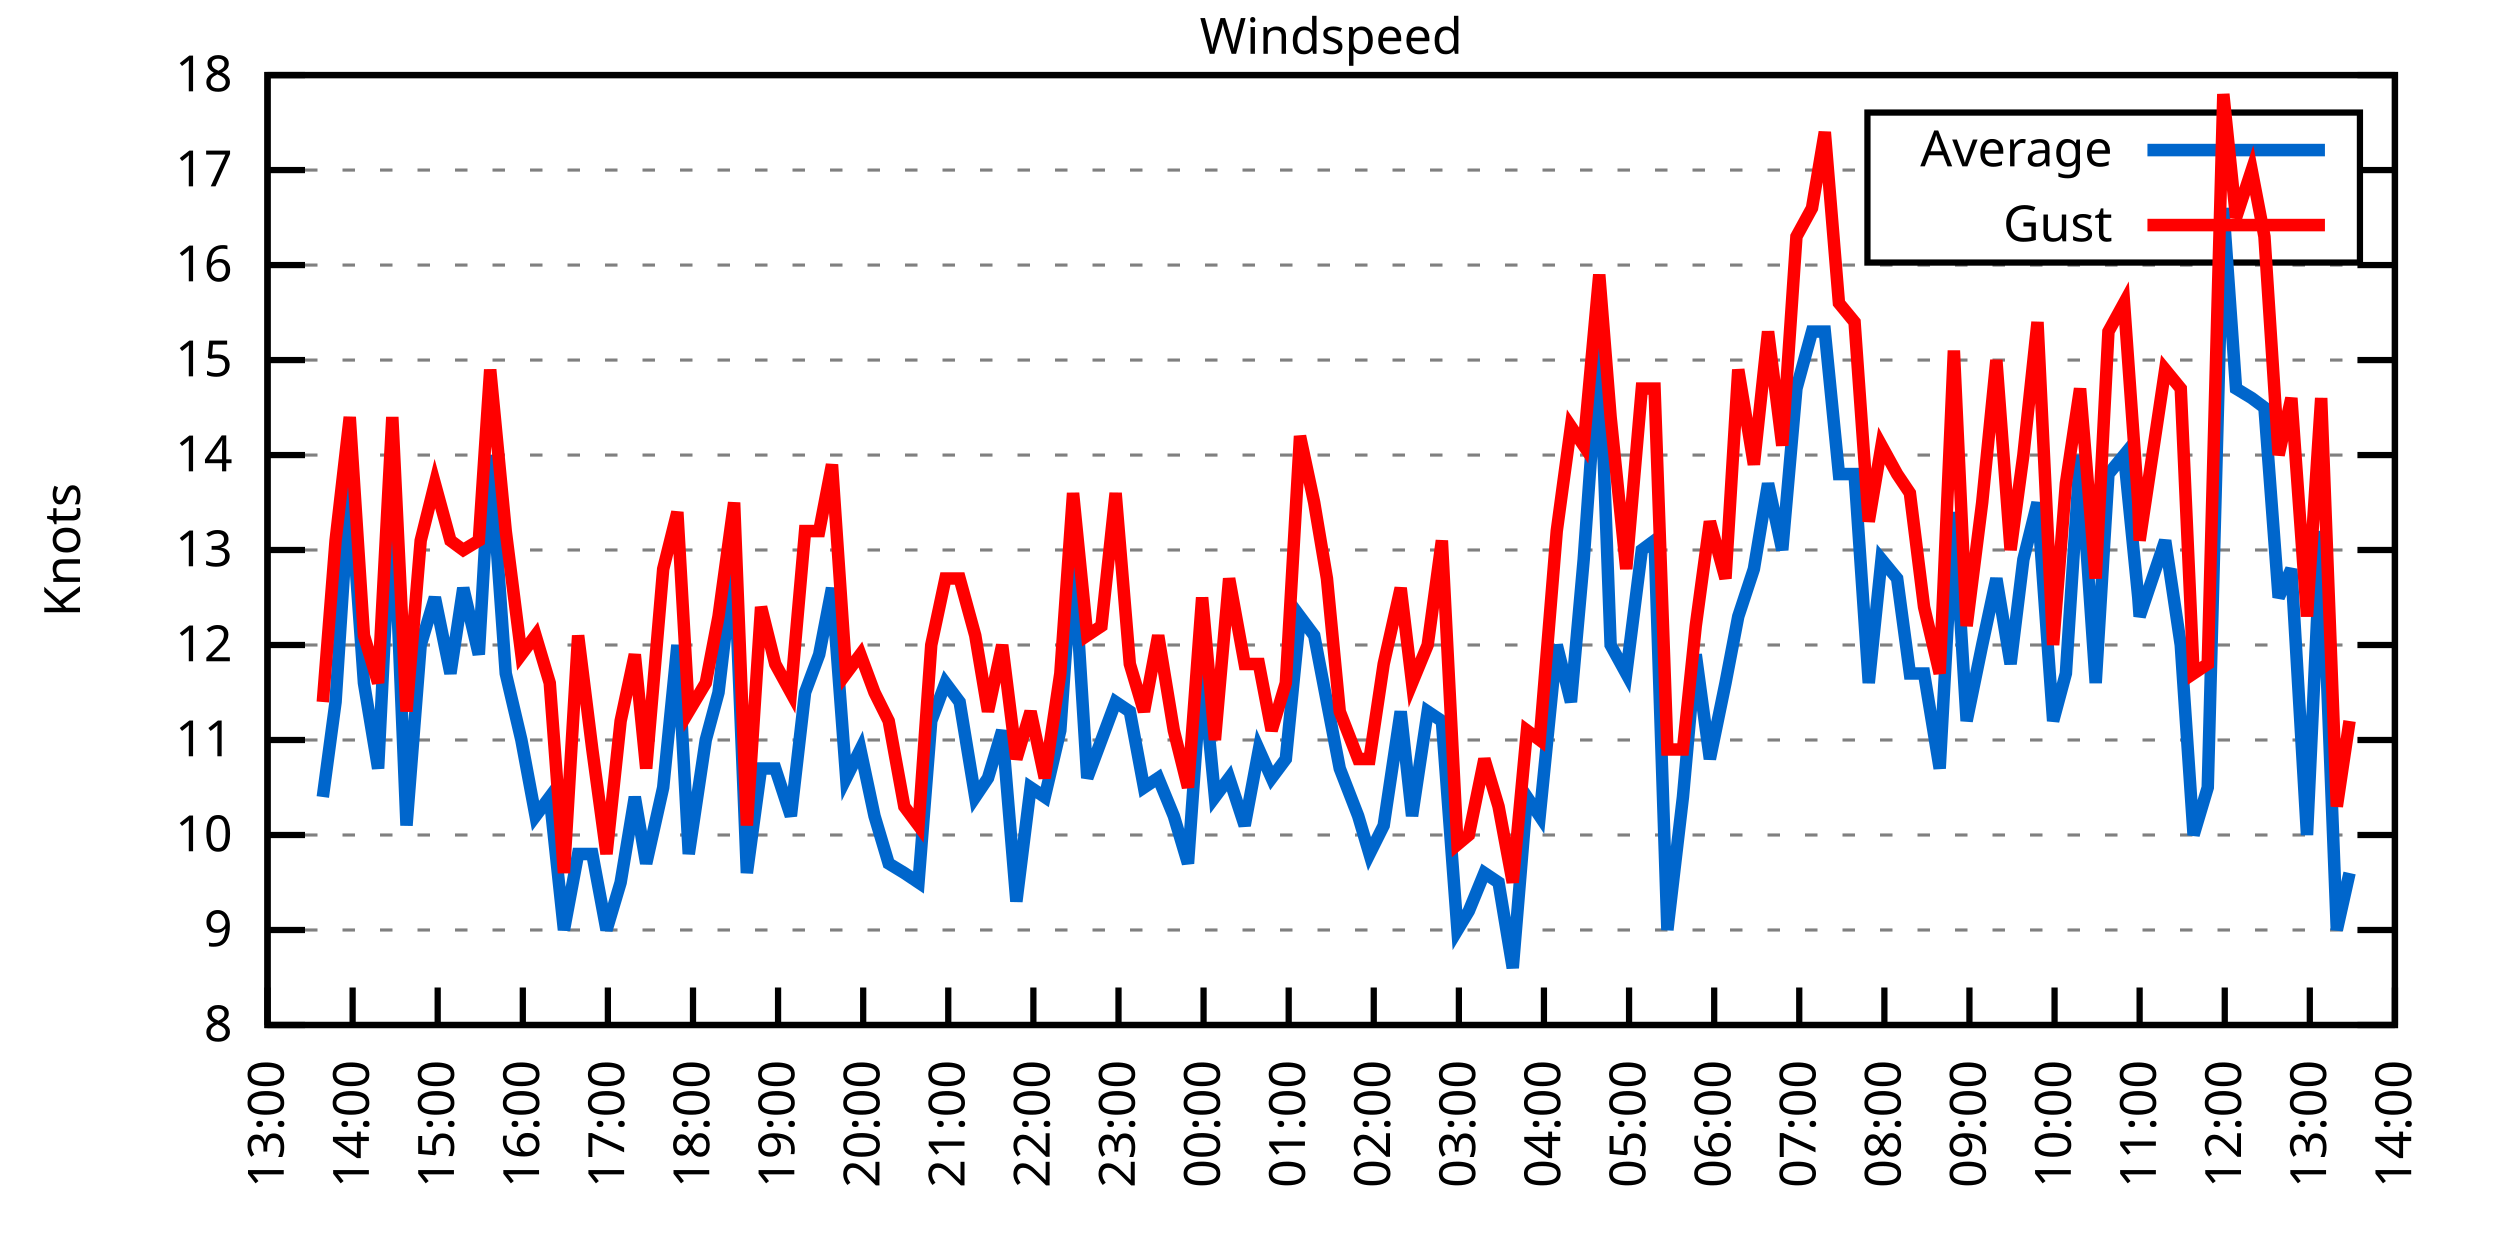
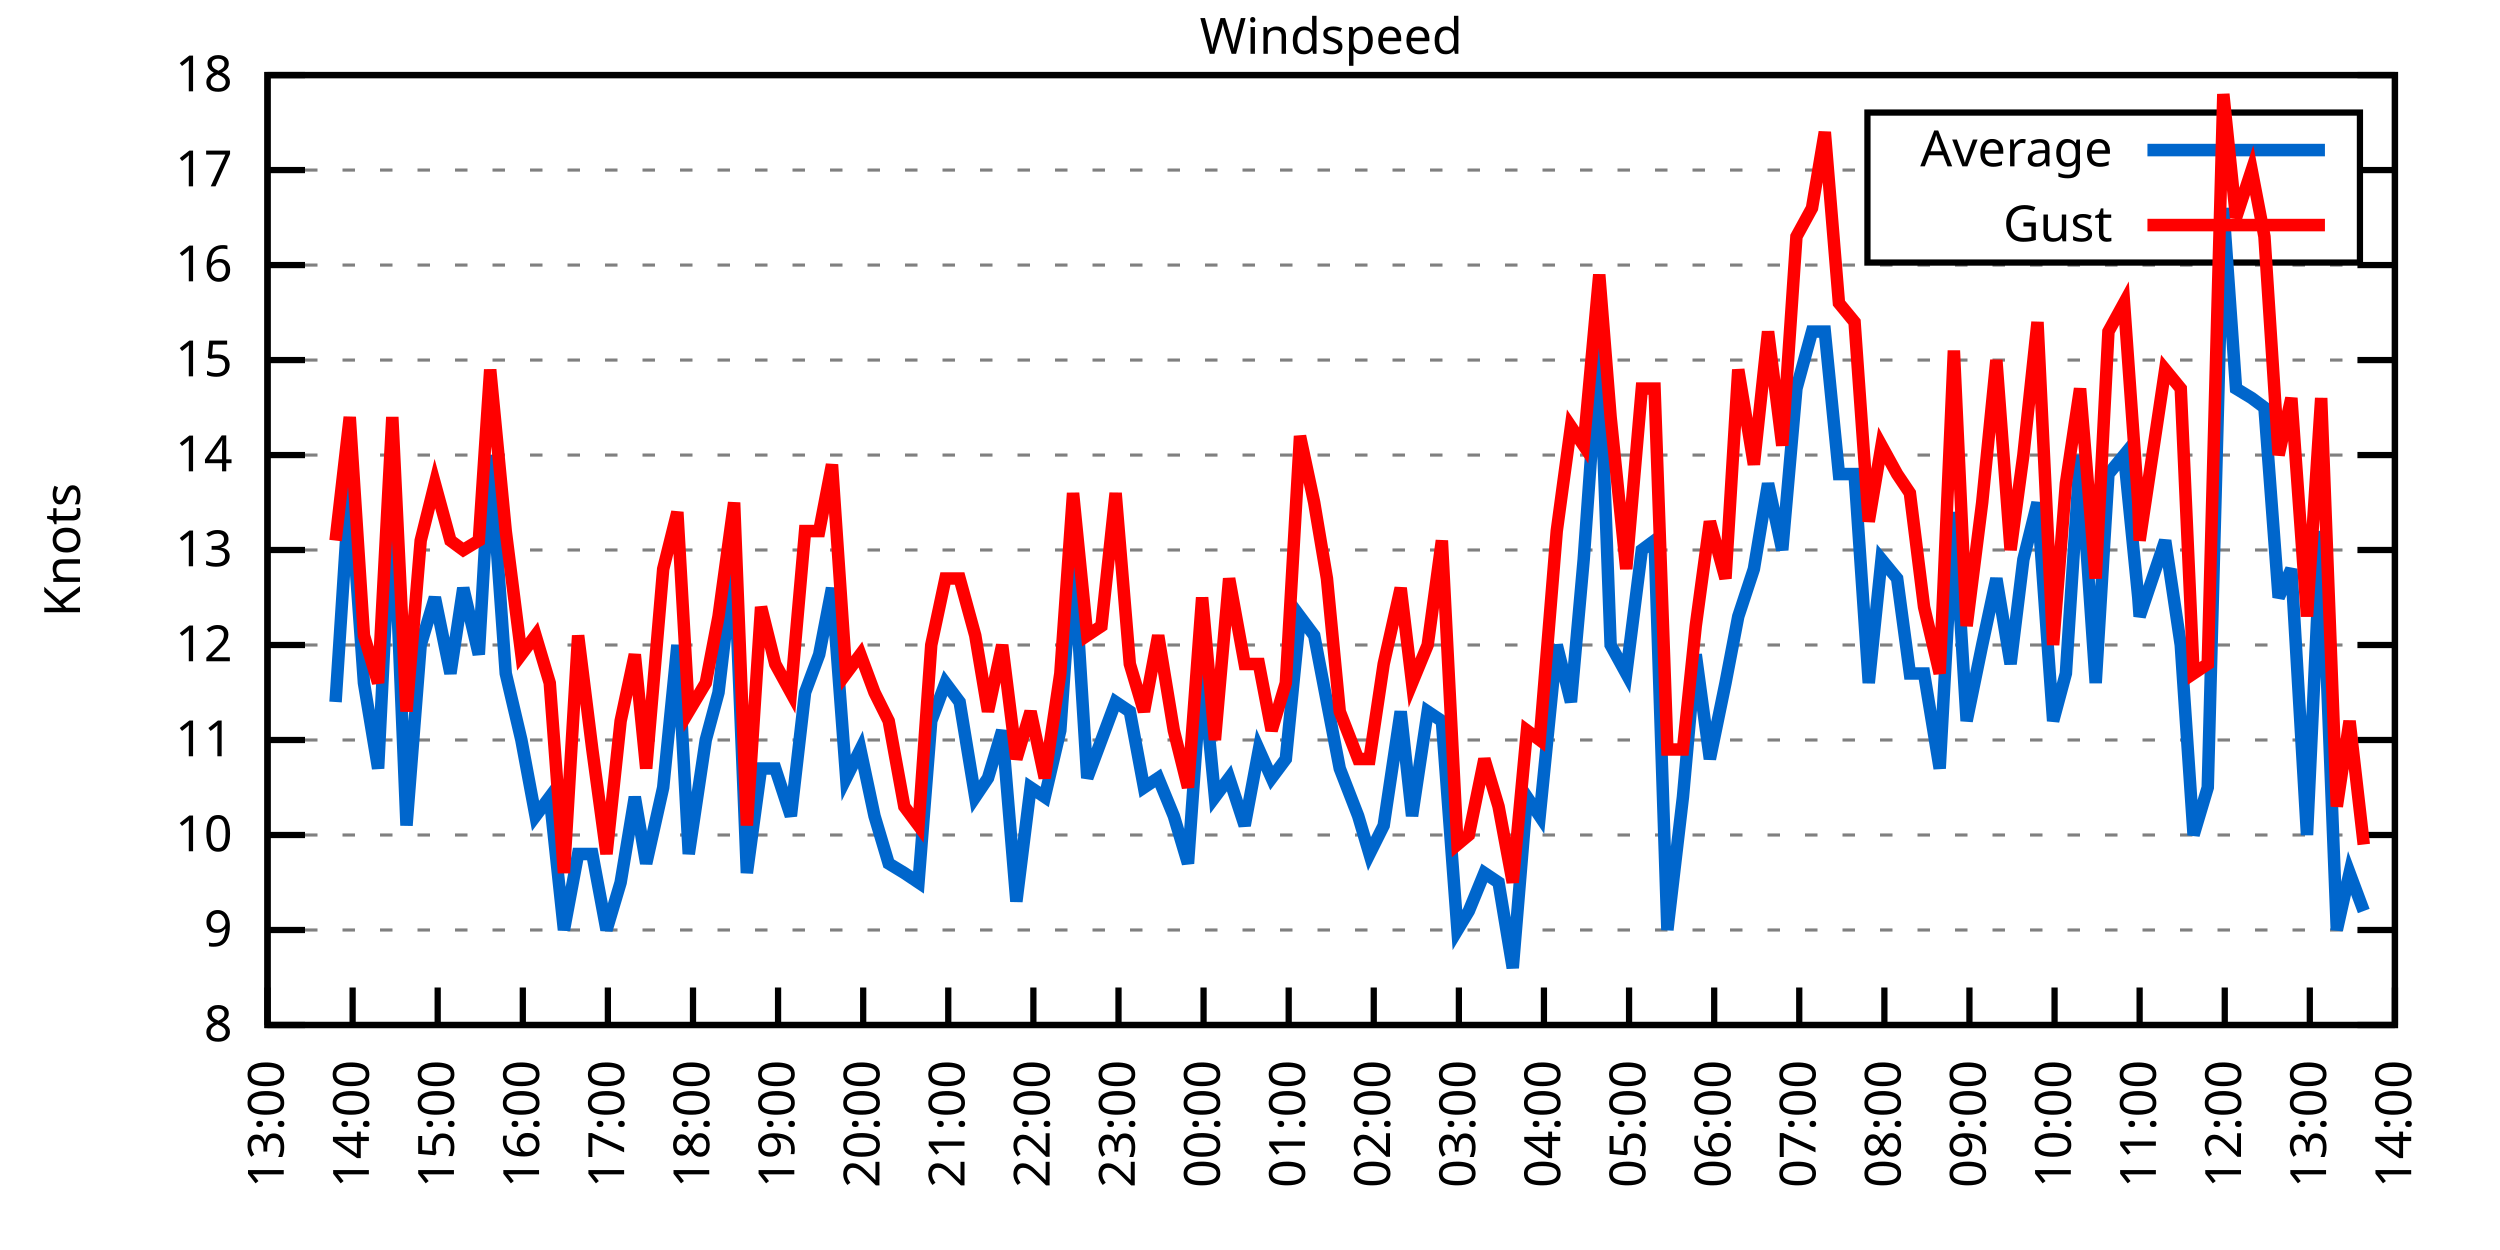
<svg xmlns="http://www.w3.org/2000/svg" xmlns:xlink="http://www.w3.org/1999/xlink" width="400" height="200" viewBox="0 0 400 200">
  <g id="gnuplot_canvas">
    <rect x="0" y="0" width="400" height="200" fill="none" />
    <defs>
      <circle id="gpDot" r="0.5" stroke-width="0.5" stroke="currentColor" />
      <path id="gpPt0" stroke-width="0.333" stroke="currentColor" d="M-1,0 h2 M0,-1 v2" />
      <path id="gpPt1" stroke-width="0.333" stroke="currentColor" d="M-1,-1 L1,1 M1,-1 L-1,1" />
      <path id="gpPt2" stroke-width="0.333" stroke="currentColor" d="M-1,0 L1,0 M0,-1 L0,1 M-1,-1 L1,1 M-1,1 L1,-1" />
      <rect id="gpPt3" stroke-width="0.333" stroke="currentColor" x="-1" y="-1" width="2" height="2" />
      <rect id="gpPt4" stroke-width="0.333" stroke="currentColor" fill="currentColor" x="-1" y="-1" width="2" height="2" />
      <circle id="gpPt5" stroke-width="0.333" stroke="currentColor" cx="0" cy="0" r="1" />
      <use xlink:href="#gpPt5" id="gpPt6" fill="currentColor" stroke="none" />
      <path id="gpPt7" stroke-width="0.333" stroke="currentColor" d="M0,-1.33 L-1.33,0.67 L1.33,0.67 z" />
      <use xlink:href="#gpPt7" id="gpPt8" fill="currentColor" stroke="none" />
      <use xlink:href="#gpPt7" id="gpPt9" stroke="currentColor" transform="rotate(180)" />
      <use xlink:href="#gpPt9" id="gpPt10" fill="currentColor" stroke="none" />
      <use xlink:href="#gpPt3" id="gpPt11" stroke="currentColor" transform="rotate(45)" />
      <use xlink:href="#gpPt11" id="gpPt12" fill="currentColor" stroke="none" />
      <path id="gpPt13" stroke-width="0.333" stroke="currentColor" d="M0,1.330 L1.265,0.411 L0.782,-1.067 L-0.782,-1.076 L-1.265,0.411 z" />
      <use xlink:href="#gpPt13" id="gpPt14" fill="currentColor" stroke="none" />
      <filter id="textbox" filterUnits="objectBoundingBox" x="0" y="0" height="1" width="1">
        <feFlood flood-color="white" flood-opacity="1" result="bgnd" />
        <feComposite in="SourceGraphic" in2="bgnd" operator="atop" />
      </filter>
      <filter id="greybox" filterUnits="objectBoundingBox" x="0" y="0" height="1" width="1">
        <feFlood flood-color="lightgrey" flood-opacity="1" result="grey" />
        <feComposite in="SourceGraphic" in2="grey" operator="atop" />
      </filter>
    </defs>
    <g fill="none" color="white" stroke="currentColor" stroke-width="1.00" stroke-linecap="butt" stroke-linejoin="miter">
</g>
    <g fill="none" color="black" stroke="currentColor" stroke-width="1.00" stroke-linecap="butt" stroke-linejoin="miter">
      <g stroke="none" shape-rendering="crispEdges">
        <polygon fill="rgb(255, 255, 255)" points="42.80,164.00 383.18,164.00 383.18,12.02 42.80,12.02 " />
      </g>
    </g>
    <g fill="none" color="black" stroke="currentColor" stroke-width="1.00" stroke-linecap="butt" stroke-linejoin="miter">
</g>
    <g fill="none" color="black" stroke="black" stroke-width="0.50" stroke-linecap="butt" stroke-linejoin="miter">
</g>
    <g fill="none" color="gray" stroke="currentColor" stroke-width="0.50" stroke-linecap="butt" stroke-linejoin="miter">
      <path stroke="gray" stroke-dasharray="2,4" class="gridline" d="M42.80,164.00 L383.19,164.00  " />
    </g>
    <g fill="none" color="gray" stroke="gray" stroke-width="1.00" stroke-linecap="butt" stroke-linejoin="miter">
</g>
    <g fill="none" color="black" stroke="currentColor" stroke-width="1.00" stroke-linecap="butt" stroke-linejoin="miter">
      <path stroke="black" d="M42.80,164.00 L48.80,164.00 M383.19,164.00 L377.19,164.00  " />
      <g transform="translate(37.20,166.60)" stroke="none" fill="black" font-family="Sans" font-size="8.00" text-anchor="end">
        <text>
          <tspan font-family="Sans"> 8</tspan>
        </text>
      </g>
    </g>
    <g fill="none" color="black" stroke="currentColor" stroke-width="1.00" stroke-linecap="butt" stroke-linejoin="miter">
</g>
    <g fill="none" color="black" stroke="black" stroke-width="0.50" stroke-linecap="butt" stroke-linejoin="miter">
</g>
    <g fill="none" color="gray" stroke="currentColor" stroke-width="0.50" stroke-linecap="butt" stroke-linejoin="miter">
      <path stroke="gray" stroke-dasharray="2,4" class="gridline" d="M42.80,148.80 L383.19,148.80  " />
    </g>
    <g fill="none" color="gray" stroke="gray" stroke-width="1.00" stroke-linecap="butt" stroke-linejoin="miter">
</g>
    <g fill="none" color="black" stroke="currentColor" stroke-width="1.00" stroke-linecap="butt" stroke-linejoin="miter">
      <path stroke="black" d="M42.80,148.80 L48.80,148.80 M383.19,148.80 L377.19,148.80  " />
      <g transform="translate(37.20,151.40)" stroke="none" fill="black" font-family="Sans" font-size="8.00" text-anchor="end">
        <text>
          <tspan font-family="Sans"> 9</tspan>
        </text>
      </g>
    </g>
    <g fill="none" color="black" stroke="currentColor" stroke-width="1.00" stroke-linecap="butt" stroke-linejoin="miter">
</g>
    <g fill="none" color="black" stroke="black" stroke-width="0.50" stroke-linecap="butt" stroke-linejoin="miter">
</g>
    <g fill="none" color="gray" stroke="currentColor" stroke-width="0.50" stroke-linecap="butt" stroke-linejoin="miter">
      <path stroke="gray" stroke-dasharray="2,4" class="gridline" d="M42.80,133.60 L383.19,133.60  " />
    </g>
    <g fill="none" color="gray" stroke="gray" stroke-width="1.00" stroke-linecap="butt" stroke-linejoin="miter">
</g>
    <g fill="none" color="black" stroke="currentColor" stroke-width="1.00" stroke-linecap="butt" stroke-linejoin="miter">
      <path stroke="black" d="M42.80,133.60 L48.80,133.60 M383.19,133.60 L377.19,133.60  " />
      <g transform="translate(37.20,136.20)" stroke="none" fill="black" font-family="Sans" font-size="8.00" text-anchor="end">
        <text>
          <tspan font-family="Sans"> 10</tspan>
        </text>
      </g>
    </g>
    <g fill="none" color="black" stroke="currentColor" stroke-width="1.00" stroke-linecap="butt" stroke-linejoin="miter">
</g>
    <g fill="none" color="black" stroke="black" stroke-width="0.50" stroke-linecap="butt" stroke-linejoin="miter">
</g>
    <g fill="none" color="gray" stroke="currentColor" stroke-width="0.50" stroke-linecap="butt" stroke-linejoin="miter">
      <path stroke="gray" stroke-dasharray="2,4" class="gridline" d="M42.80,118.40 L383.19,118.40  " />
    </g>
    <g fill="none" color="gray" stroke="gray" stroke-width="1.00" stroke-linecap="butt" stroke-linejoin="miter">
</g>
    <g fill="none" color="black" stroke="currentColor" stroke-width="1.00" stroke-linecap="butt" stroke-linejoin="miter">
      <path stroke="black" d="M42.80,118.40 L48.80,118.40 M383.19,118.40 L377.19,118.40  " />
      <g transform="translate(37.20,121.00)" stroke="none" fill="black" font-family="Sans" font-size="8.00" text-anchor="end">
        <text>
          <tspan font-family="Sans"> 11</tspan>
        </text>
      </g>
    </g>
    <g fill="none" color="black" stroke="currentColor" stroke-width="1.00" stroke-linecap="butt" stroke-linejoin="miter">
</g>
    <g fill="none" color="black" stroke="black" stroke-width="0.50" stroke-linecap="butt" stroke-linejoin="miter">
</g>
    <g fill="none" color="gray" stroke="currentColor" stroke-width="0.50" stroke-linecap="butt" stroke-linejoin="miter">
      <path stroke="gray" stroke-dasharray="2,4" class="gridline" d="M42.80,103.20 L383.19,103.20  " />
    </g>
    <g fill="none" color="gray" stroke="gray" stroke-width="1.00" stroke-linecap="butt" stroke-linejoin="miter">
</g>
    <g fill="none" color="black" stroke="currentColor" stroke-width="1.00" stroke-linecap="butt" stroke-linejoin="miter">
      <path stroke="black" d="M42.80,103.20 L48.80,103.20 M383.19,103.20 L377.19,103.20  " />
      <g transform="translate(37.20,105.80)" stroke="none" fill="black" font-family="Sans" font-size="8.00" text-anchor="end">
        <text>
          <tspan font-family="Sans"> 12</tspan>
        </text>
      </g>
    </g>
    <g fill="none" color="black" stroke="currentColor" stroke-width="1.00" stroke-linecap="butt" stroke-linejoin="miter">
</g>
    <g fill="none" color="black" stroke="black" stroke-width="0.50" stroke-linecap="butt" stroke-linejoin="miter">
</g>
    <g fill="none" color="gray" stroke="currentColor" stroke-width="0.50" stroke-linecap="butt" stroke-linejoin="miter">
      <path stroke="gray" stroke-dasharray="2,4" class="gridline" d="M42.80,88.00 L383.19,88.00  " />
    </g>
    <g fill="none" color="gray" stroke="gray" stroke-width="1.00" stroke-linecap="butt" stroke-linejoin="miter">
</g>
    <g fill="none" color="black" stroke="currentColor" stroke-width="1.00" stroke-linecap="butt" stroke-linejoin="miter">
      <path stroke="black" d="M42.80,88.00 L48.80,88.00 M383.19,88.00 L377.19,88.00  " />
      <g transform="translate(37.20,90.60)" stroke="none" fill="black" font-family="Sans" font-size="8.00" text-anchor="end">
        <text>
          <tspan font-family="Sans"> 13</tspan>
        </text>
      </g>
    </g>
    <g fill="none" color="black" stroke="currentColor" stroke-width="1.00" stroke-linecap="butt" stroke-linejoin="miter">
</g>
    <g fill="none" color="black" stroke="black" stroke-width="0.50" stroke-linecap="butt" stroke-linejoin="miter">
</g>
    <g fill="none" color="gray" stroke="currentColor" stroke-width="0.50" stroke-linecap="butt" stroke-linejoin="miter">
      <path stroke="gray" stroke-dasharray="2,4" class="gridline" d="M42.80,72.81 L383.19,72.81  " />
    </g>
    <g fill="none" color="gray" stroke="gray" stroke-width="1.00" stroke-linecap="butt" stroke-linejoin="miter">
</g>
    <g fill="none" color="black" stroke="currentColor" stroke-width="1.00" stroke-linecap="butt" stroke-linejoin="miter">
      <path stroke="black" d="M42.80,72.81 L48.80,72.81 M383.19,72.81 L377.19,72.81  " />
      <g transform="translate(37.20,75.41)" stroke="none" fill="black" font-family="Sans" font-size="8.00" text-anchor="end">
        <text>
          <tspan font-family="Sans"> 14</tspan>
        </text>
      </g>
    </g>
    <g fill="none" color="black" stroke="currentColor" stroke-width="1.00" stroke-linecap="butt" stroke-linejoin="miter">
</g>
    <g fill="none" color="black" stroke="black" stroke-width="0.50" stroke-linecap="butt" stroke-linejoin="miter">
</g>
    <g fill="none" color="gray" stroke="currentColor" stroke-width="0.50" stroke-linecap="butt" stroke-linejoin="miter">
      <path stroke="gray" stroke-dasharray="2,4" class="gridline" d="M42.80,57.61 L383.19,57.61  " />
    </g>
    <g fill="none" color="gray" stroke="gray" stroke-width="1.00" stroke-linecap="butt" stroke-linejoin="miter">
</g>
    <g fill="none" color="black" stroke="currentColor" stroke-width="1.00" stroke-linecap="butt" stroke-linejoin="miter">
      <path stroke="black" d="M42.80,57.61 L48.80,57.61 M383.19,57.61 L377.19,57.61  " />
      <g transform="translate(37.20,60.21)" stroke="none" fill="black" font-family="Sans" font-size="8.00" text-anchor="end">
        <text>
          <tspan font-family="Sans"> 15</tspan>
        </text>
      </g>
    </g>
    <g fill="none" color="black" stroke="currentColor" stroke-width="1.00" stroke-linecap="butt" stroke-linejoin="miter">
</g>
    <g fill="none" color="black" stroke="black" stroke-width="0.50" stroke-linecap="butt" stroke-linejoin="miter">
</g>
    <g fill="none" color="gray" stroke="currentColor" stroke-width="0.50" stroke-linecap="butt" stroke-linejoin="miter">
      <path stroke="gray" stroke-dasharray="2,4" class="gridline" d="M42.80,42.41 L383.19,42.41  " />
    </g>
    <g fill="none" color="gray" stroke="gray" stroke-width="1.00" stroke-linecap="butt" stroke-linejoin="miter">
</g>
    <g fill="none" color="black" stroke="currentColor" stroke-width="1.00" stroke-linecap="butt" stroke-linejoin="miter">
      <path stroke="black" d="M42.80,42.41 L48.80,42.41 M383.19,42.41 L377.19,42.41  " />
      <g transform="translate(37.20,45.01)" stroke="none" fill="black" font-family="Sans" font-size="8.00" text-anchor="end">
        <text>
          <tspan font-family="Sans"> 16</tspan>
        </text>
      </g>
    </g>
    <g fill="none" color="black" stroke="currentColor" stroke-width="1.00" stroke-linecap="butt" stroke-linejoin="miter">
</g>
    <g fill="none" color="black" stroke="black" stroke-width="0.50" stroke-linecap="butt" stroke-linejoin="miter">
</g>
    <g fill="none" color="gray" stroke="currentColor" stroke-width="0.50" stroke-linecap="butt" stroke-linejoin="miter">
      <path stroke="gray" stroke-dasharray="2,4" class="gridline" d="M42.80,27.21 L298.79,27.21 M377.59,27.21 L383.19,27.21  " />
    </g>
    <g fill="none" color="gray" stroke="gray" stroke-width="1.00" stroke-linecap="butt" stroke-linejoin="miter">
</g>
    <g fill="none" color="black" stroke="currentColor" stroke-width="1.00" stroke-linecap="butt" stroke-linejoin="miter">
      <path stroke="black" d="M42.80,27.21 L48.80,27.21 M383.19,27.21 L377.19,27.21  " />
      <g transform="translate(37.20,29.81)" stroke="none" fill="black" font-family="Sans" font-size="8.00" text-anchor="end">
        <text>
          <tspan font-family="Sans"> 17</tspan>
        </text>
      </g>
    </g>
    <g fill="none" color="black" stroke="currentColor" stroke-width="1.00" stroke-linecap="butt" stroke-linejoin="miter">
</g>
    <g fill="none" color="black" stroke="black" stroke-width="0.50" stroke-linecap="butt" stroke-linejoin="miter">
</g>
    <g fill="none" color="gray" stroke="currentColor" stroke-width="0.50" stroke-linecap="butt" stroke-linejoin="miter">
      <path stroke="gray" stroke-dasharray="2,4" class="gridline" d="M42.80,12.01 L383.19,12.01  " />
    </g>
    <g fill="none" color="gray" stroke="gray" stroke-width="1.00" stroke-linecap="butt" stroke-linejoin="miter">
</g>
    <g fill="none" color="black" stroke="currentColor" stroke-width="1.00" stroke-linecap="butt" stroke-linejoin="miter">
      <path stroke="black" d="M42.80,12.01 L48.80,12.01 M383.19,12.01 L377.19,12.01  " />
      <g transform="translate(37.20,14.61)" stroke="none" fill="black" font-family="Sans" font-size="8.00" text-anchor="end">
        <text>
          <tspan font-family="Sans"> 18</tspan>
        </text>
      </g>
    </g>
    <g fill="none" color="black" stroke="currentColor" stroke-width="1.00" stroke-linecap="butt" stroke-linejoin="miter">
      <path stroke="black" d="M42.80,164.00 L42.80,158.00  " />
      <g transform="translate(45.40,169.60) rotate(270.00)" stroke="none" fill="black" font-family="Sans" font-size="8.00" text-anchor="end">
        <text>
          <tspan font-family="Sans">13:00</tspan>
        </text>
      </g>
    </g>
    <g fill="none" color="black" stroke="currentColor" stroke-width="1.00" stroke-linecap="butt" stroke-linejoin="miter">
      <path stroke="black" d="M56.42,164.00 L56.42,158.00  " />
      <g transform="translate(59.02,169.60) rotate(270.00)" stroke="none" fill="black" font-family="Sans" font-size="8.00" text-anchor="end">
        <text>
          <tspan font-family="Sans">14:00</tspan>
        </text>
      </g>
    </g>
    <g fill="none" color="black" stroke="currentColor" stroke-width="1.00" stroke-linecap="butt" stroke-linejoin="miter">
      <path stroke="black" d="M70.03,164.00 L70.03,158.00  " />
      <g transform="translate(72.63,169.60) rotate(270.00)" stroke="none" fill="black" font-family="Sans" font-size="8.00" text-anchor="end">
        <text>
          <tspan font-family="Sans">15:00</tspan>
        </text>
      </g>
    </g>
    <g fill="none" color="black" stroke="currentColor" stroke-width="1.00" stroke-linecap="butt" stroke-linejoin="miter">
      <path stroke="black" d="M83.65,164.00 L83.65,158.00  " />
      <g transform="translate(86.25,169.60) rotate(270.00)" stroke="none" fill="black" font-family="Sans" font-size="8.00" text-anchor="end">
        <text>
          <tspan font-family="Sans">16:00</tspan>
        </text>
      </g>
    </g>
    <g fill="none" color="black" stroke="currentColor" stroke-width="1.00" stroke-linecap="butt" stroke-linejoin="miter">
      <path stroke="black" d="M97.26,164.00 L97.26,158.00  " />
      <g transform="translate(99.86,169.60) rotate(270.00)" stroke="none" fill="black" font-family="Sans" font-size="8.00" text-anchor="end">
        <text>
          <tspan font-family="Sans">17:00</tspan>
        </text>
      </g>
    </g>
    <g fill="none" color="black" stroke="currentColor" stroke-width="1.00" stroke-linecap="butt" stroke-linejoin="miter">
      <path stroke="black" d="M110.88,164.00 L110.88,158.00  " />
      <g transform="translate(113.48,169.60) rotate(270.00)" stroke="none" fill="black" font-family="Sans" font-size="8.00" text-anchor="end">
        <text>
          <tspan font-family="Sans">18:00</tspan>
        </text>
      </g>
    </g>
    <g fill="none" color="black" stroke="currentColor" stroke-width="1.00" stroke-linecap="butt" stroke-linejoin="miter">
      <path stroke="black" d="M124.49,164.00 L124.49,158.00  " />
      <g transform="translate(127.09,169.60) rotate(270.00)" stroke="none" fill="black" font-family="Sans" font-size="8.00" text-anchor="end">
        <text>
          <tspan font-family="Sans">19:00</tspan>
        </text>
      </g>
    </g>
    <g fill="none" color="black" stroke="currentColor" stroke-width="1.00" stroke-linecap="butt" stroke-linejoin="miter">
      <path stroke="black" d="M138.11,164.00 L138.11,158.00  " />
      <g transform="translate(140.71,169.60) rotate(270.00)" stroke="none" fill="black" font-family="Sans" font-size="8.00" text-anchor="end">
        <text>
          <tspan font-family="Sans">20:00</tspan>
        </text>
      </g>
    </g>
    <g fill="none" color="black" stroke="currentColor" stroke-width="1.00" stroke-linecap="butt" stroke-linejoin="miter">
      <path stroke="black" d="M151.72,164.00 L151.72,158.00  " />
      <g transform="translate(154.32,169.60) rotate(270.00)" stroke="none" fill="black" font-family="Sans" font-size="8.00" text-anchor="end">
        <text>
          <tspan font-family="Sans">21:00</tspan>
        </text>
      </g>
    </g>
    <g fill="none" color="black" stroke="currentColor" stroke-width="1.00" stroke-linecap="butt" stroke-linejoin="miter">
      <path stroke="black" d="M165.34,164.00 L165.34,158.00  " />
      <g transform="translate(167.94,169.60) rotate(270.00)" stroke="none" fill="black" font-family="Sans" font-size="8.00" text-anchor="end">
        <text>
          <tspan font-family="Sans">22:00</tspan>
        </text>
      </g>
    </g>
    <g fill="none" color="black" stroke="currentColor" stroke-width="1.00" stroke-linecap="butt" stroke-linejoin="miter">
      <path stroke="black" d="M178.96,164.00 L178.96,158.00  " />
      <g transform="translate(181.56,169.60) rotate(270.00)" stroke="none" fill="black" font-family="Sans" font-size="8.00" text-anchor="end">
        <text>
          <tspan font-family="Sans">23:00</tspan>
        </text>
      </g>
    </g>
    <g fill="none" color="black" stroke="currentColor" stroke-width="1.00" stroke-linecap="butt" stroke-linejoin="miter">
      <path stroke="black" d="M192.57,164.00 L192.57,158.00  " />
      <g transform="translate(195.17,169.60) rotate(270.00)" stroke="none" fill="black" font-family="Sans" font-size="8.00" text-anchor="end">
        <text>
          <tspan font-family="Sans">00:00</tspan>
        </text>
      </g>
    </g>
    <g fill="none" color="black" stroke="currentColor" stroke-width="1.00" stroke-linecap="butt" stroke-linejoin="miter">
      <path stroke="black" d="M206.19,164.00 L206.19,158.00  " />
      <g transform="translate(208.79,169.60) rotate(270.00)" stroke="none" fill="black" font-family="Sans" font-size="8.00" text-anchor="end">
        <text>
          <tspan font-family="Sans">01:00</tspan>
        </text>
      </g>
    </g>
    <g fill="none" color="black" stroke="currentColor" stroke-width="1.00" stroke-linecap="butt" stroke-linejoin="miter">
      <path stroke="black" d="M219.80,164.00 L219.80,158.00  " />
      <g transform="translate(222.40,169.60) rotate(270.00)" stroke="none" fill="black" font-family="Sans" font-size="8.00" text-anchor="end">
        <text>
          <tspan font-family="Sans">02:00</tspan>
        </text>
      </g>
    </g>
    <g fill="none" color="black" stroke="currentColor" stroke-width="1.00" stroke-linecap="butt" stroke-linejoin="miter">
      <path stroke="black" d="M233.42,164.00 L233.42,158.00  " />
      <g transform="translate(236.02,169.60) rotate(270.00)" stroke="none" fill="black" font-family="Sans" font-size="8.00" text-anchor="end">
        <text>
          <tspan font-family="Sans">03:00</tspan>
        </text>
      </g>
    </g>
    <g fill="none" color="black" stroke="currentColor" stroke-width="1.00" stroke-linecap="butt" stroke-linejoin="miter">
      <path stroke="black" d="M247.03,164.00 L247.03,158.00  " />
      <g transform="translate(249.63,169.60) rotate(270.00)" stroke="none" fill="black" font-family="Sans" font-size="8.00" text-anchor="end">
        <text>
          <tspan font-family="Sans">04:00</tspan>
        </text>
      </g>
    </g>
    <g fill="none" color="black" stroke="currentColor" stroke-width="1.00" stroke-linecap="butt" stroke-linejoin="miter">
      <path stroke="black" d="M260.65,164.00 L260.65,158.00  " />
      <g transform="translate(263.25,169.60) rotate(270.00)" stroke="none" fill="black" font-family="Sans" font-size="8.00" text-anchor="end">
        <text>
          <tspan font-family="Sans">05:00</tspan>
        </text>
      </g>
    </g>
    <g fill="none" color="black" stroke="currentColor" stroke-width="1.00" stroke-linecap="butt" stroke-linejoin="miter">
      <path stroke="black" d="M274.27,164.00 L274.27,158.00  " />
      <g transform="translate(276.87,169.60) rotate(270.00)" stroke="none" fill="black" font-family="Sans" font-size="8.00" text-anchor="end">
        <text>
          <tspan font-family="Sans">06:00</tspan>
        </text>
      </g>
    </g>
    <g fill="none" color="black" stroke="currentColor" stroke-width="1.00" stroke-linecap="butt" stroke-linejoin="miter">
      <path stroke="black" d="M287.88,164.00 L287.88,158.00  " />
      <g transform="translate(290.48,169.60) rotate(270.00)" stroke="none" fill="black" font-family="Sans" font-size="8.00" text-anchor="end">
        <text>
          <tspan font-family="Sans">07:00</tspan>
        </text>
      </g>
    </g>
    <g fill="none" color="black" stroke="currentColor" stroke-width="1.00" stroke-linecap="butt" stroke-linejoin="miter">
      <path stroke="black" d="M301.50,164.00 L301.50,158.00  " />
      <g transform="translate(304.10,169.60) rotate(270.00)" stroke="none" fill="black" font-family="Sans" font-size="8.00" text-anchor="end">
        <text>
          <tspan font-family="Sans">08:00</tspan>
        </text>
      </g>
    </g>
    <g fill="none" color="black" stroke="currentColor" stroke-width="1.00" stroke-linecap="butt" stroke-linejoin="miter">
      <path stroke="black" d="M315.11,164.00 L315.11,158.00  " />
      <g transform="translate(317.71,169.60) rotate(270.00)" stroke="none" fill="black" font-family="Sans" font-size="8.00" text-anchor="end">
        <text>
          <tspan font-family="Sans">09:00</tspan>
        </text>
      </g>
    </g>
    <g fill="none" color="black" stroke="currentColor" stroke-width="1.00" stroke-linecap="butt" stroke-linejoin="miter">
      <path stroke="black" d="M328.73,164.00 L328.73,158.00  " />
      <g transform="translate(331.33,169.60) rotate(270.00)" stroke="none" fill="black" font-family="Sans" font-size="8.00" text-anchor="end">
        <text>
          <tspan font-family="Sans">10:00</tspan>
        </text>
      </g>
    </g>
    <g fill="none" color="black" stroke="currentColor" stroke-width="1.00" stroke-linecap="butt" stroke-linejoin="miter">
      <path stroke="black" d="M342.34,164.00 L342.34,158.00  " />
      <g transform="translate(344.94,169.60) rotate(270.00)" stroke="none" fill="black" font-family="Sans" font-size="8.00" text-anchor="end">
        <text>
          <tspan font-family="Sans">11:00</tspan>
        </text>
      </g>
    </g>
    <g fill="none" color="black" stroke="currentColor" stroke-width="1.00" stroke-linecap="butt" stroke-linejoin="miter">
      <path stroke="black" d="M355.96,164.00 L355.96,158.00  " />
      <g transform="translate(358.56,169.60) rotate(270.00)" stroke="none" fill="black" font-family="Sans" font-size="8.00" text-anchor="end">
        <text>
          <tspan font-family="Sans">12:00</tspan>
        </text>
      </g>
    </g>
    <g fill="none" color="black" stroke="currentColor" stroke-width="1.00" stroke-linecap="butt" stroke-linejoin="miter">
      <path stroke="black" d="M369.57,164.00 L369.57,158.00  " />
      <g transform="translate(372.17,169.60) rotate(270.00)" stroke="none" fill="black" font-family="Sans" font-size="8.00" text-anchor="end">
        <text>
          <tspan font-family="Sans">13:00</tspan>
        </text>
      </g>
    </g>
    <g fill="none" color="black" stroke="currentColor" stroke-width="1.00" stroke-linecap="butt" stroke-linejoin="miter">
      <path stroke="black" d="M383.19,164.00 L383.19,158.00  " />
      <g transform="translate(385.79,169.60) rotate(270.00)" stroke="none" fill="black" font-family="Sans" font-size="8.00" text-anchor="end">
        <text>
          <tspan font-family="Sans">14:00</tspan>
        </text>
      </g>
    </g>
    <g fill="none" color="black" stroke="currentColor" stroke-width="1.00" stroke-linecap="butt" stroke-linejoin="miter">
</g>
    <g fill="none" color="black" stroke="currentColor" stroke-width="1.00" stroke-linecap="butt" stroke-linejoin="miter">
      <path stroke="black" d="M42.80,12.01 L42.80,164.00 L383.19,164.00 L383.19,12.01 L42.80,12.01 Z  " />
    </g>
    <g fill="none" color="black" stroke="currentColor" stroke-width="1.00" stroke-linecap="butt" stroke-linejoin="miter">
</g>
    <g fill="none" color="black" stroke="currentColor" stroke-width="1.00" stroke-linecap="butt" stroke-linejoin="miter">
      <path stroke="black" d="M298.79,42.01 L298.79,18.01 L377.59,18.01 L377.59,42.01 L298.79,42.01 Z  " />
    </g>
    <g id="Windspeed_plot_1">
      <g fill="none" color="white" stroke="black" stroke-width="2.00" stroke-linecap="butt" stroke-linejoin="miter">
</g>
      <g fill="none" color="black" stroke="currentColor" stroke-width="2.00" stroke-linecap="butt" stroke-linejoin="miter">
        <g transform="translate(337.99,26.61)" stroke="none" fill="black" font-family="Sans" font-size="8.00" text-anchor="end">
          <text>
            <tspan font-family="Sans">Average</tspan>
          </text>
        </g>
      </g>
      <g fill="none" color="black" stroke="currentColor" stroke-width="2.00" stroke-linecap="butt" stroke-linejoin="miter">
-         <path stroke="rgb(  0, 102, 204)" d="M343.59,24.01 L371.99,24.01 M51.65,127.52 L53.69,112.32 L55.96,77.37 L58.23,109.28 L60.50,122.96 L62.77,77.37   L65.04,132.08 L67.31,103.20 L69.58,95.60 L72.07,107.76 L74.12,94.08 L76.61,104.72 L78.43,72.81 L80.92,107.76   L83.42,118.40 L85.69,130.56 L87.96,127.52 L90.23,148.80 L92.50,136.64 L94.77,136.64 L97.04,148.80 L99.30,141.20   L101.57,127.52 L103.39,138.16 L106.11,126.00 L108.38,103.20 L110.20,136.64 L112.92,118.40 L114.96,110.80 L117.46,89.52   L119.50,139.68 L121.77,122.96 L124.04,122.96 L126.54,130.56 L128.81,110.80 L131.07,104.72 L133.12,94.08 L135.39,124.48   L137.66,119.92 L139.92,130.56 L142.19,138.16 L144.69,139.68 L146.96,141.20 L149.00,115.36 L151.27,109.28 L153.54,112.32   L156.04,127.52 L158.08,124.48 L160.35,116.88 L162.62,144.24 L164.89,126.00 L167.16,127.52 L169.65,116.88 L171.69,88.00   L173.96,124.48 L176.23,118.40 L178.50,112.32 L180.77,113.84 L183.04,126.00 L185.31,124.48 L187.81,130.56 L190.08,138.16   L192.34,106.24 L194.39,127.52 L196.66,124.48 L199.15,132.08 L201.42,119.92 L203.46,124.48 L205.73,121.44 L208.00,98.64   L210.27,101.68 L212.31,112.32 L214.36,122.96 L217.31,130.56 L219.12,136.64 L221.39,132.08 L224.11,113.84 L225.93,130.56   L228.43,113.84 L230.70,115.36 L233.19,148.80 L235.01,145.76 L237.50,139.68 L239.77,141.20 L242.04,154.88 L244.31,127.52   L246.35,130.56 L249.08,103.20 L251.35,112.32 L253.39,89.52 L255.88,54.57 L257.70,103.20 L260.20,107.76 L262.69,88.00   L264.73,86.49 L266.78,148.80 L269.27,127.52 L271.32,104.72 L273.58,121.44 L276.08,109.28 L278.12,98.64 L280.62,91.04   L282.89,77.37 L285.16,88.00 L287.43,62.17 L289.92,53.05 L291.97,53.05 L294.23,75.85 L296.73,75.85 L299.00,109.28   L301.04,89.52 L303.54,92.56 L305.58,107.76 L307.85,107.76 L310.35,122.96 L312.62,81.93 L314.66,115.36 L317.15,103.20   L319.42,92.56 L321.69,106.24 L323.74,89.52 L326.00,80.41 L328.50,115.36 L330.54,107.76 L332.81,72.81 L335.31,109.28   L337.35,75.85 L339.85,72.81 L342.12,95.60 L342.34,98.64 L346.43,86.49 L348.92,103.20 L350.97,133.60 L353.24,126.00   L355.73,33.29 L357.77,62.17 L360.27,63.69 L362.31,65.21 L364.58,95.60 L366.62,91.04 L369.12,133.60 L371.39,84.97   L373.89,148.80 L375.93,139.68  " />
+         <path stroke="rgb(  0, 102, 204)" d="M343.59,24.01 L371.99,24.01 M53.69,112.32 L55.96,77.37 L58.23,109.28 L60.50,122.96 L62.77,77.37 L65.04,132.08   L67.31,103.20 L69.58,95.60 L72.07,107.76 L74.12,94.08 L76.61,104.72 L78.43,72.81 L80.92,107.76 L83.42,118.40   L85.69,130.56 L87.96,127.52 L90.23,148.80 L92.50,136.64 L94.77,136.64 L97.04,148.80 L99.30,141.20 L101.57,127.52   L103.39,138.16 L106.11,126.00 L108.38,103.20 L110.20,136.64 L112.92,118.40 L114.96,110.80 L117.46,89.52 L119.50,139.68   L121.77,122.96 L124.04,122.96 L126.54,130.56 L128.81,110.80 L131.07,104.72 L133.12,94.08 L135.39,124.48 L137.66,119.92   L139.92,130.56 L142.19,138.16 L144.69,139.68 L146.96,141.20 L149.00,115.36 L151.27,109.28 L153.54,112.32 L156.04,127.52   L158.08,124.48 L160.35,116.88 L162.62,144.24 L164.89,126.00 L167.16,127.52 L169.65,116.88 L171.69,88.00 L173.96,124.48   L176.23,118.40 L178.50,112.32 L180.77,113.84 L183.04,126.00 L185.31,124.48 L187.81,130.56 L190.08,138.16 L192.34,106.24   L194.39,127.52 L196.66,124.48 L199.15,132.08 L201.42,119.92 L203.46,124.48 L205.73,121.44 L208.00,98.64 L210.27,101.68   L212.31,112.32 L214.36,122.96 L217.31,130.56 L219.12,136.64 L221.39,132.08 L224.11,113.84 L225.93,130.56 L228.43,113.84   L230.70,115.36 L233.19,148.80 L235.01,145.76 L237.50,139.68 L239.77,141.20 L242.04,154.88 L244.31,127.52 L246.35,130.56   L249.08,103.20 L251.35,112.32 L253.39,89.52 L255.88,54.57 L257.70,103.20 L260.20,107.76 L262.69,88.00 L264.73,86.49   L266.78,148.80 L269.27,127.52 L271.32,104.72 L273.58,121.44 L276.08,109.28 L278.12,98.64 L280.62,91.04 L282.89,77.37   L285.16,88.00 L287.43,62.17 L289.92,53.05 L291.97,53.05 L294.23,75.85 L296.73,75.85 L299.00,109.28 L301.04,89.52   L303.54,92.56 L305.58,107.76 L307.85,107.76 L310.35,122.96 L312.62,81.93 L314.66,115.36 L317.15,103.20 L319.42,92.56   L321.69,106.24 L323.74,89.52 L326.00,80.41 L328.50,115.36 L330.54,107.76 L332.81,72.81 L335.31,109.28 L337.35,75.85   L339.85,72.81 L342.12,95.60 L342.34,98.64 L346.43,86.49 L348.92,103.20 L350.97,133.60 L353.24,126.00 L355.73,33.29   L357.77,62.17 L360.27,63.69 L362.31,65.21 L364.58,95.60 L366.62,91.04 L369.12,133.60 L371.39,84.97 L373.89,148.80   L375.93,139.68 L378.20,145.76  " />
      </g>
    </g>
    <g id="Windspeed_plot_2">
      <g fill="none" color="black" stroke="currentColor" stroke-width="2.00" stroke-linecap="butt" stroke-linejoin="miter">
        <g transform="translate(337.99,38.61)" stroke="none" fill="black" font-family="Sans" font-size="8.00" text-anchor="end">
          <text>
            <tspan font-family="Sans">Gust</tspan>
          </text>
        </g>
      </g>
      <g fill="none" color="black" stroke="currentColor" stroke-width="2.00" stroke-linecap="butt" stroke-linejoin="miter">
-         <path stroke="rgb(255,   0,   0)" d="M343.59,36.01 L371.99,36.01 M51.65,112.32 L53.69,86.49 L55.96,66.73 L58.23,101.68 L60.50,109.28 L62.77,66.73   L65.04,113.84 L67.31,86.49 L69.58,77.37 L72.07,86.49 L74.12,88.00 L76.61,86.49 L78.43,59.13 L80.92,84.97   L83.42,104.72 L85.69,101.68 L87.96,109.28 L90.23,139.68 L92.50,101.68 L94.77,119.92 L97.04,136.64 L99.30,115.36   L101.57,104.72 L103.39,122.96 L106.11,91.04 L108.38,81.93 L110.20,113.84 L112.92,109.28 L114.96,98.64 L117.46,80.41   L119.50,132.08 L121.77,97.12 L124.04,106.24 L126.54,110.80 L128.81,84.97 L131.07,84.97 L133.12,74.33 L135.39,107.76   L137.66,104.72 L139.92,110.80 L142.19,115.36 L144.69,129.04 L146.96,132.08 L149.00,103.20 L151.27,92.56 L153.54,92.56   L156.04,101.68 L158.08,113.84 L160.35,103.20 L162.62,121.44 L164.89,113.84 L167.16,124.48 L169.65,107.76 L171.69,78.89   L173.96,101.68 L176.23,100.16 L178.50,78.89 L180.77,106.24 L183.04,113.84 L185.31,101.68 L187.81,116.88 L190.08,126.00   L192.34,95.60 L194.39,118.40 L196.66,92.56 L199.15,106.24 L201.42,106.24 L203.46,116.88 L205.73,109.28 L208.00,69.77   L210.27,80.41 L212.31,92.56 L214.36,113.84 L217.31,121.44 L219.12,121.44 L221.39,106.24 L224.11,94.08 L225.93,109.28   L228.43,103.20 L230.70,86.49 L233.19,135.12 L235.01,133.60 L237.50,121.44 L239.77,129.04 L242.04,141.20 L244.31,116.88   L246.35,118.40 L249.08,84.97 L251.35,68.25 L253.39,71.29 L255.88,43.93 L257.70,66.73 L260.20,91.04 L262.69,62.17   L264.73,62.17 L266.78,119.92 L269.27,119.92 L271.32,100.16 L273.58,83.45 L276.08,92.56 L278.12,59.13 L280.62,74.33   L282.89,53.05 L285.16,71.29 L287.43,37.85 L289.92,33.29 L291.97,21.13 L294.23,48.49 L296.73,51.53 L299.00,83.45   L301.04,71.29 L303.54,75.85 L305.58,78.89 L307.85,97.12 L310.35,107.76 L312.62,56.09 L314.66,100.16 L317.15,80.41   L319.42,57.61 L321.69,88.00 L323.74,72.81 L326.00,51.53 L328.50,103.20 L330.54,77.37 L332.81,62.17 L335.31,92.56   L337.35,53.05 L339.85,48.49 L342.12,80.41 L342.34,86.49 L346.43,59.13 L348.92,62.17 L350.97,107.76 L353.24,106.24   L355.73,15.05 L357.77,34.81 L360.27,27.21 L362.31,37.85 L364.58,72.81 L366.62,63.69 L369.12,98.64 L371.39,63.69   L373.89,129.04 L375.93,115.36  " />
+         <path stroke="rgb(255,   0,   0)" d="M343.59,36.01 L371.99,36.01 M53.69,86.49 L55.96,66.73 L58.23,101.68 L60.50,109.28 L62.77,66.73 L65.04,113.84   L67.31,86.49 L69.58,77.37 L72.07,86.49 L74.12,88.00 L76.61,86.49 L78.43,59.13 L80.92,84.97 L83.42,104.72   L85.69,101.68 L87.96,109.28 L90.23,139.68 L92.50,101.68 L94.77,119.92 L97.04,136.64 L99.30,115.36 L101.57,104.72   L103.39,122.96 L106.11,91.04 L108.38,81.93 L110.20,113.84 L112.92,109.28 L114.96,98.64 L117.46,80.41 L119.50,132.08   L121.77,97.12 L124.04,106.24 L126.54,110.80 L128.81,84.97 L131.07,84.97 L133.12,74.33 L135.39,107.76 L137.66,104.72   L139.92,110.80 L142.19,115.36 L144.69,129.04 L146.96,132.08 L149.00,103.20 L151.27,92.56 L153.54,92.56 L156.04,101.68   L158.08,113.84 L160.35,103.20 L162.62,121.44 L164.89,113.84 L167.16,124.48 L169.65,107.76 L171.69,78.89 L173.96,101.68   L176.23,100.16 L178.50,78.89 L180.77,106.24 L183.04,113.84 L185.31,101.68 L187.81,116.88 L190.08,126.00 L192.34,95.60   L194.39,118.40 L196.66,92.56 L199.15,106.24 L201.42,106.24 L203.46,116.88 L205.73,109.28 L208.00,69.77 L210.27,80.41   L212.31,92.56 L214.36,113.84 L217.31,121.44 L219.12,121.44 L221.39,106.24 L224.11,94.08 L225.93,109.28 L228.43,103.20   L230.70,86.49 L233.19,135.12 L235.01,133.60 L237.50,121.44 L239.77,129.04 L242.04,141.20 L244.31,116.88 L246.35,118.40   L249.08,84.97 L251.35,68.25 L253.39,71.29 L255.88,43.93 L257.70,66.73 L260.20,91.04 L262.69,62.17 L264.73,62.17   L266.78,119.92 L269.27,119.92 L271.32,100.16 L273.58,83.45 L276.08,92.56 L278.12,59.13 L280.62,74.33 L282.89,53.05   L285.16,71.29 L287.43,37.85 L289.92,33.29 L291.97,21.13 L294.23,48.49 L296.73,51.53 L299.00,83.45 L301.04,71.29   L303.54,75.85 L305.58,78.89 L307.85,97.12 L310.35,107.76 L312.62,56.09 L314.66,100.16 L317.15,80.41 L319.42,57.61   L321.69,88.00 L323.74,72.81 L326.00,51.53 L328.50,103.20 L330.54,77.37 L332.81,62.17 L335.31,92.56 L337.35,53.05   L339.85,48.49 L342.12,80.41 L342.34,86.49 L346.43,59.13 L348.92,62.17 L350.97,107.76 L353.24,106.24 L355.73,15.05   L357.77,34.81 L360.27,27.21 L362.31,37.85 L364.58,72.81 L366.62,63.69 L369.12,98.64 L371.39,63.69 L373.89,129.04   L375.93,115.36 L378.20,135.12  " />
      </g>
    </g>
    <g fill="none" color="black" stroke="currentColor" stroke-width="2.00" stroke-linecap="butt" stroke-linejoin="miter">
</g>
    <g fill="none" color="black" stroke="black" stroke-width="1.00" stroke-linecap="butt" stroke-linejoin="miter">
</g>
    <g fill="none" color="black" stroke="currentColor" stroke-width="1.00" stroke-linecap="butt" stroke-linejoin="miter">
      <path stroke="black" d="M42.80,12.01 L42.80,164.00 L383.19,164.00 L383.19,12.01 L42.80,12.01 Z  " />
      <g transform="translate(12.80,88.01) rotate(270.00)" stroke="none" fill="black" font-family="Sans" font-size="8.00" text-anchor="middle">
        <text>
          <tspan font-family="Sans">Knots</tspan>
        </text>
      </g>
    </g>
    <g fill="none" color="black" stroke="currentColor" stroke-width="1.00" stroke-linecap="butt" stroke-linejoin="miter">
</g>
    <g fill="none" color="black" stroke="currentColor" stroke-width="1.00" stroke-linecap="butt" stroke-linejoin="miter">
      <g transform="translate(212.99,8.61)" stroke="none" fill="black" font-family="Sans" font-size="8.00" text-anchor="middle">
        <text>
          <tspan font-family="Sans">Windspeed</tspan>
        </text>
      </g>
    </g>
    <g fill="none" color="black" stroke="currentColor" stroke-width="1.00" stroke-linecap="butt" stroke-linejoin="miter">
</g>
  </g>
</svg>
